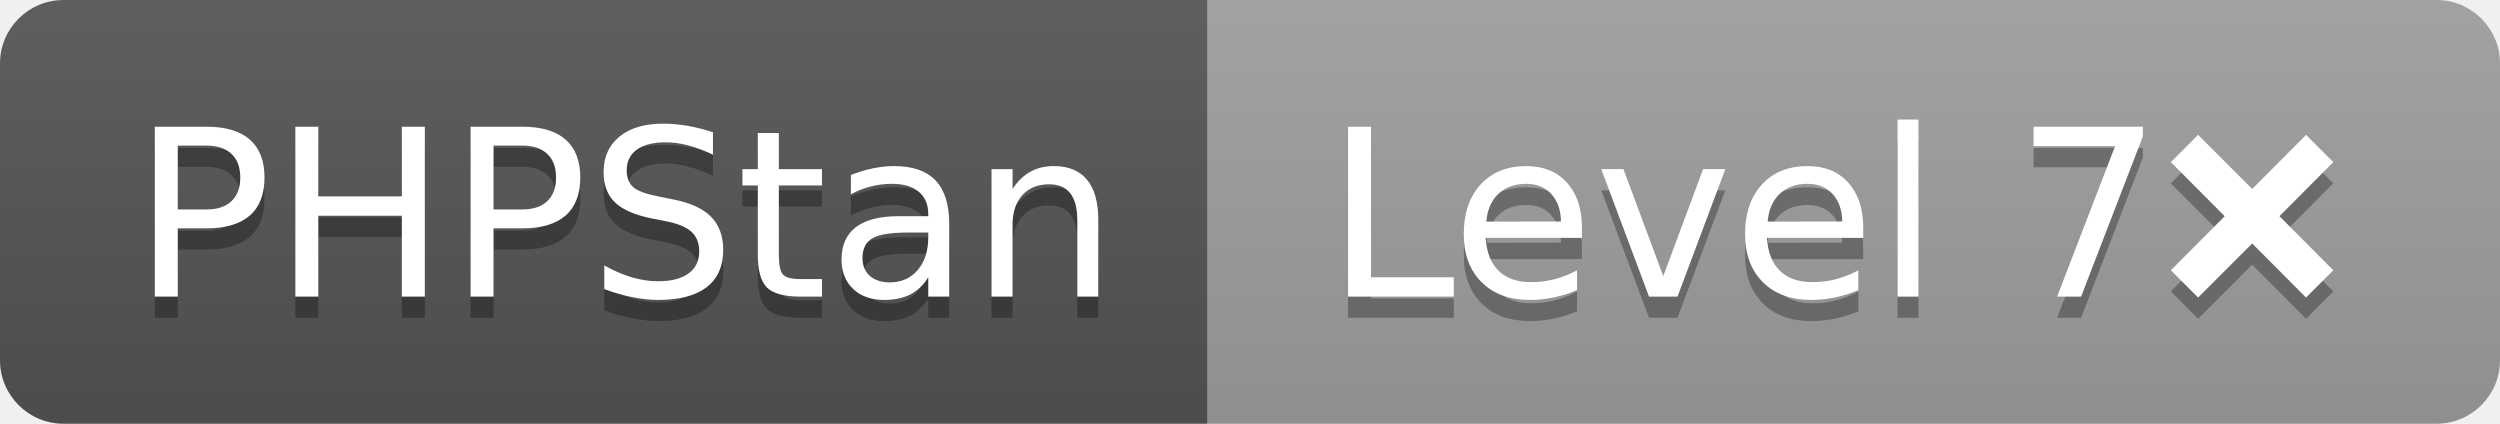
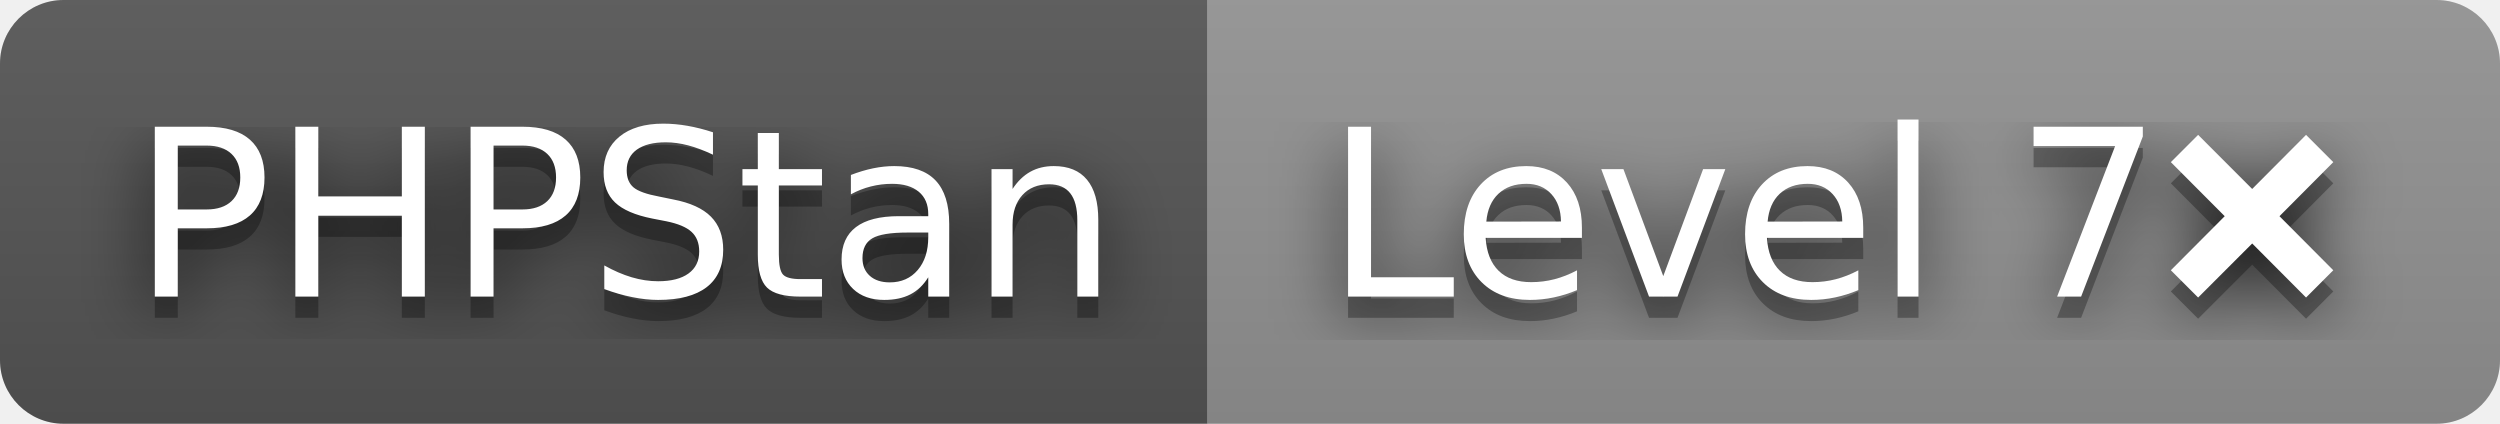
<svg xmlns="http://www.w3.org/2000/svg" width="118" height="20" role="img" aria-label="PHPStan: Level 7❌">
+   <filter id="blur">
+     <feGaussianBlur in="SourceGraphic" stdDeviation="16" />
+   </filter>
  <linearGradient id="s" x2="0" y2="100%">
    <stop offset="0" stop-color="#bbb" stop-opacity=".1" />
    <stop offset="1" stop-opacity=".1" />
  </linearGradient>
  <clipPath id="r">
    <rect width="118" height="20" rx="3" fill="#fff" />
  </clipPath>
  <g clip-path="url(#r)">
    <rect width="57" height="20" fill="#555" />
-     <rect x="57" width="61" height="20" fill="#9f9f9f" />
+     <rect x="57" width="61" height="20" fill="#939393" />
    <rect width="118" height="20" fill="url(#s)" />
  </g>
  <g fill="#fff" text-anchor="middle" font-family="Verdana,Geneva,DejaVu Sans,sans-serif" text-rendering="geometricPrecision" font-size="110">
+     <text aria-hidden="true" x="295" y="150" fill="#010101" fill-opacity=".80" filter="url(#blur)" transform="scale(.1)" textLength="470">PHPStan</text>
    <text aria-hidden="true" x="295" y="150" fill="#010101" fill-opacity=".3" transform="scale(.1)" textLength="470">PHPStan</text>
    <text x="295" y="140" transform="scale(.1)" fill="#fff" textLength="470">PHPStan</text>
+     <text aria-hidden="true" x="865" y="150" fill="#010101" fill-opacity=".80" filter="url(#blur)" transform="scale(.1)" textLength="510">Level 7❌</text>
    <text aria-hidden="true" x="865" y="150" fill="#010101" fill-opacity=".3" transform="scale(.1)" textLength="510">Level 7❌</text>
    <text x="865" y="140" transform="scale(.1)" fill="#fff" textLength="510">Level 7❌</text>
  </g>
</svg>
